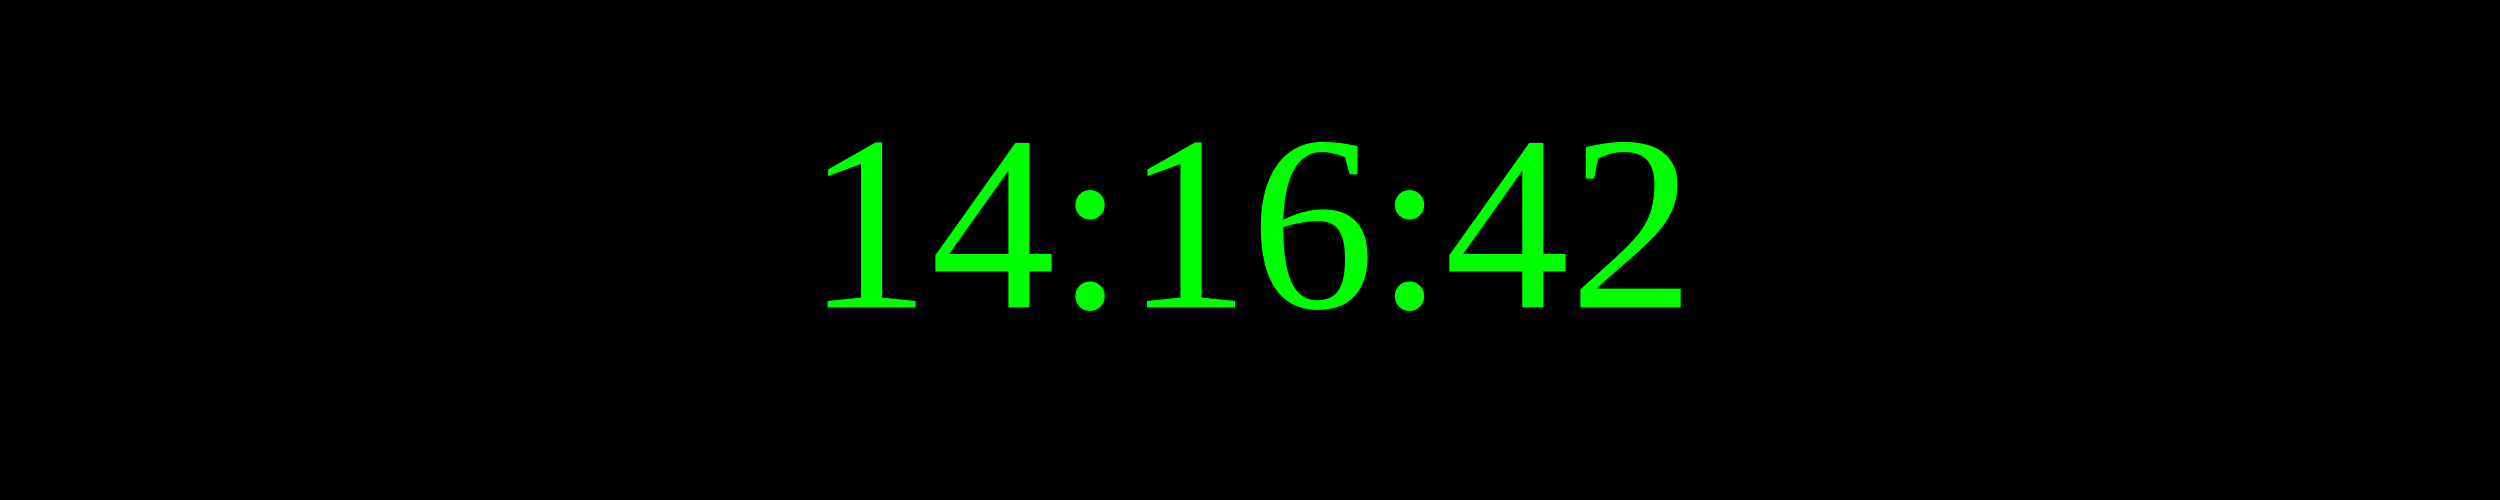
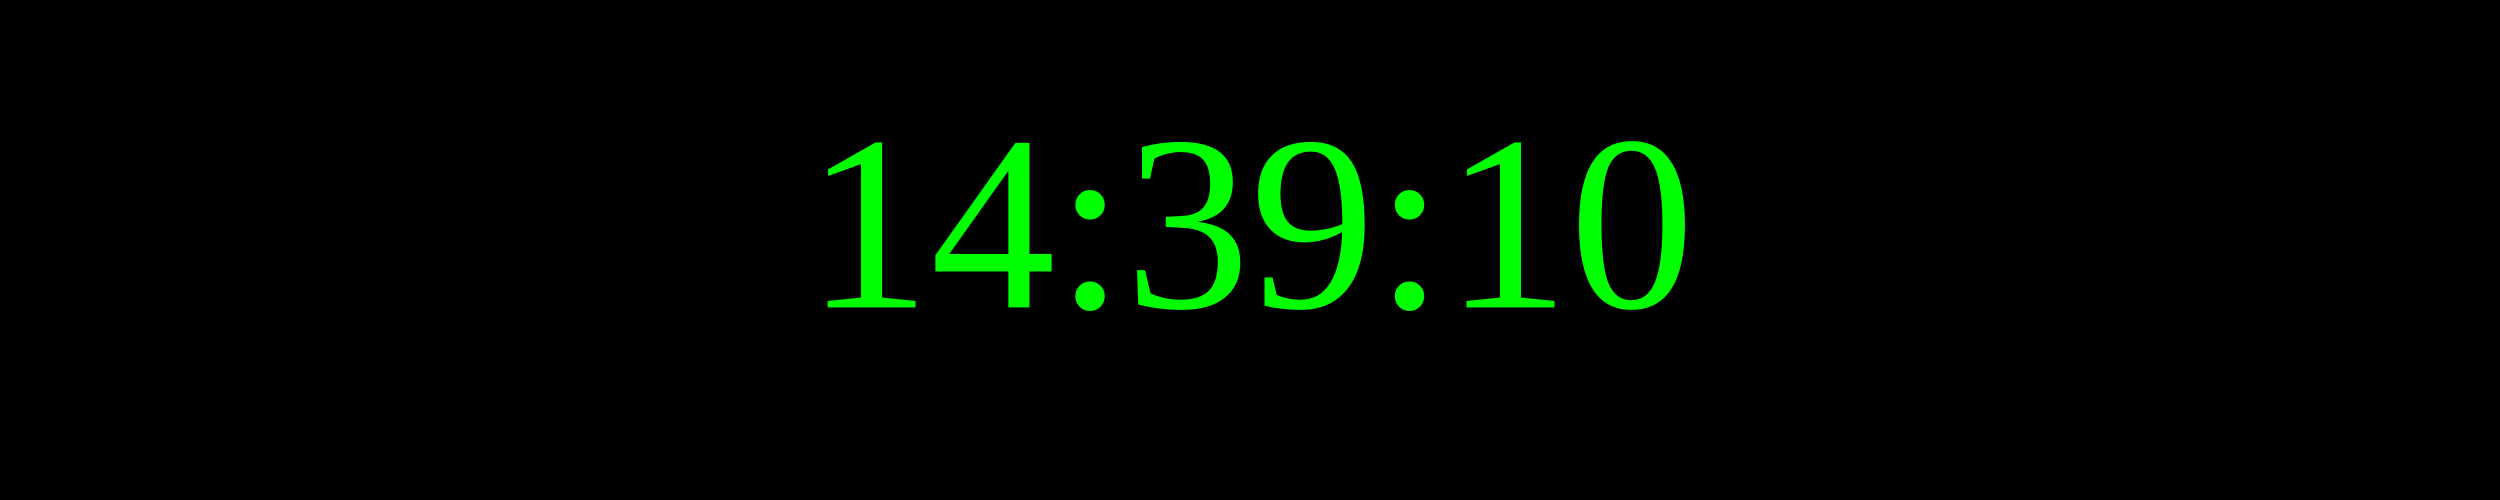
<svg xmlns="http://www.w3.org/2000/svg" width="250" height="50">
  <rect width="100%" height="100%" fill="black" />
  <text x="50%" y="50%" font-size="25" fill="lime" text-anchor="middle" dominant-baseline="middle">
- 14:16:42
+ 14:39:10
</text>
</svg>
